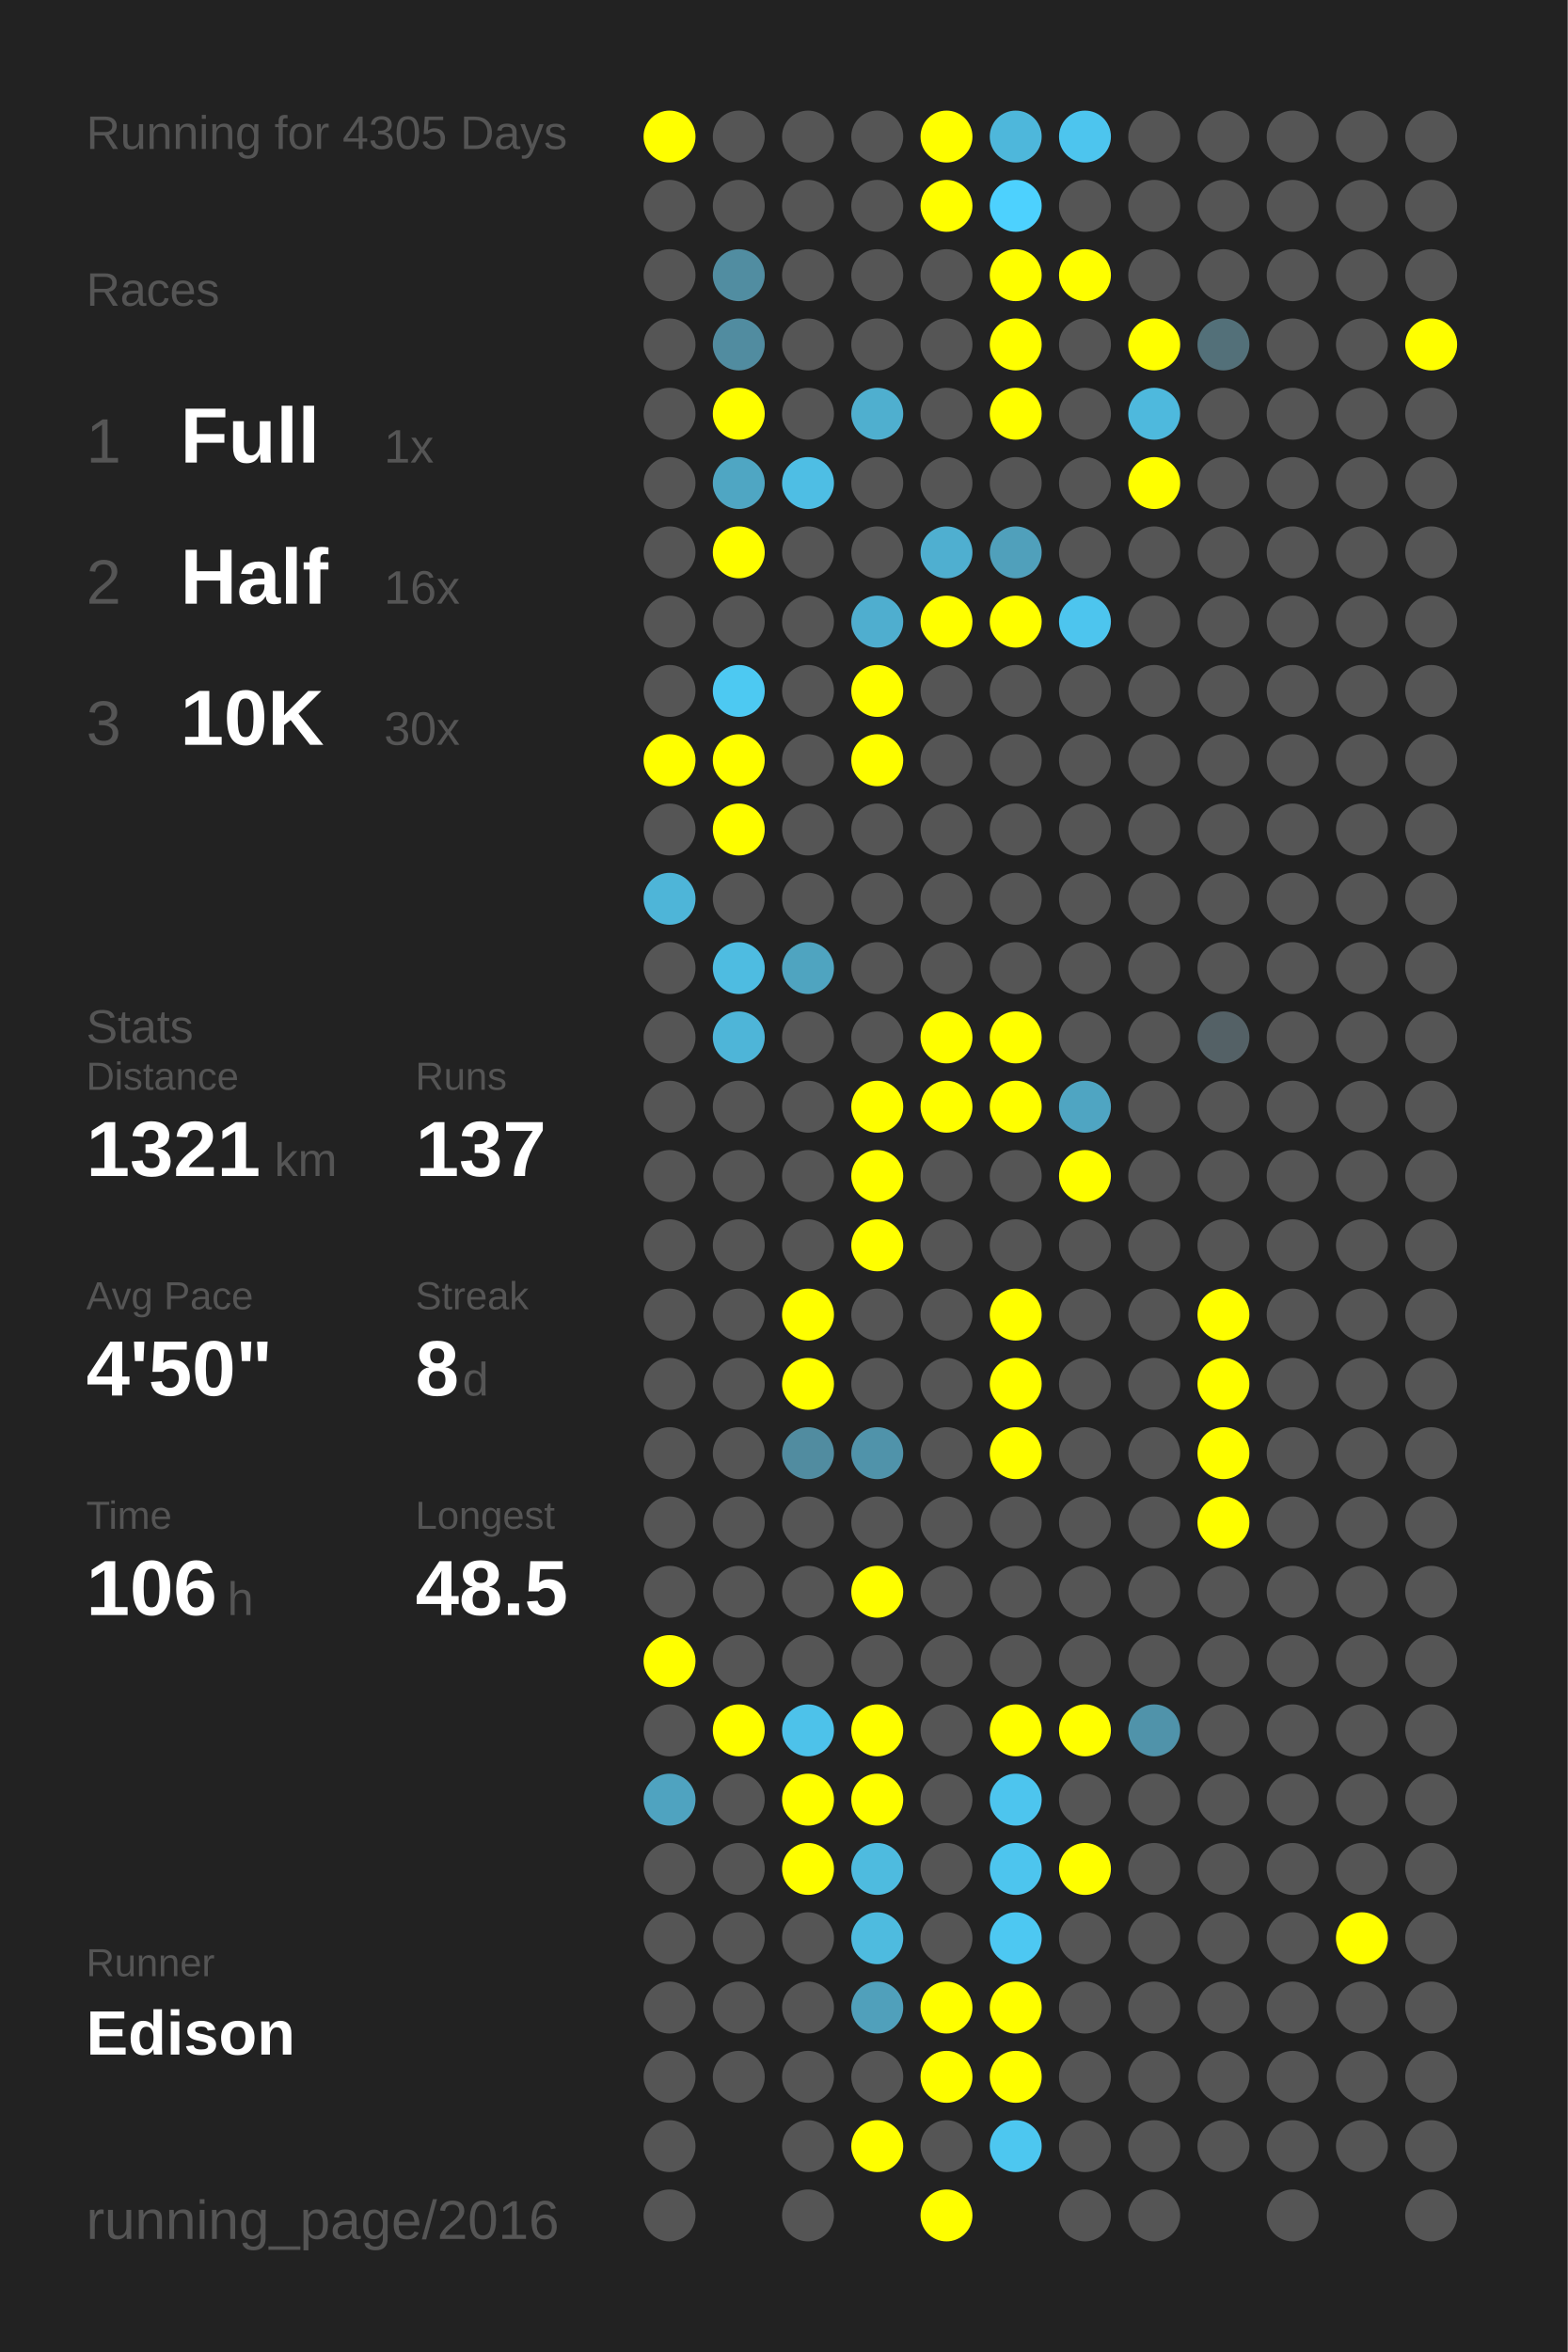
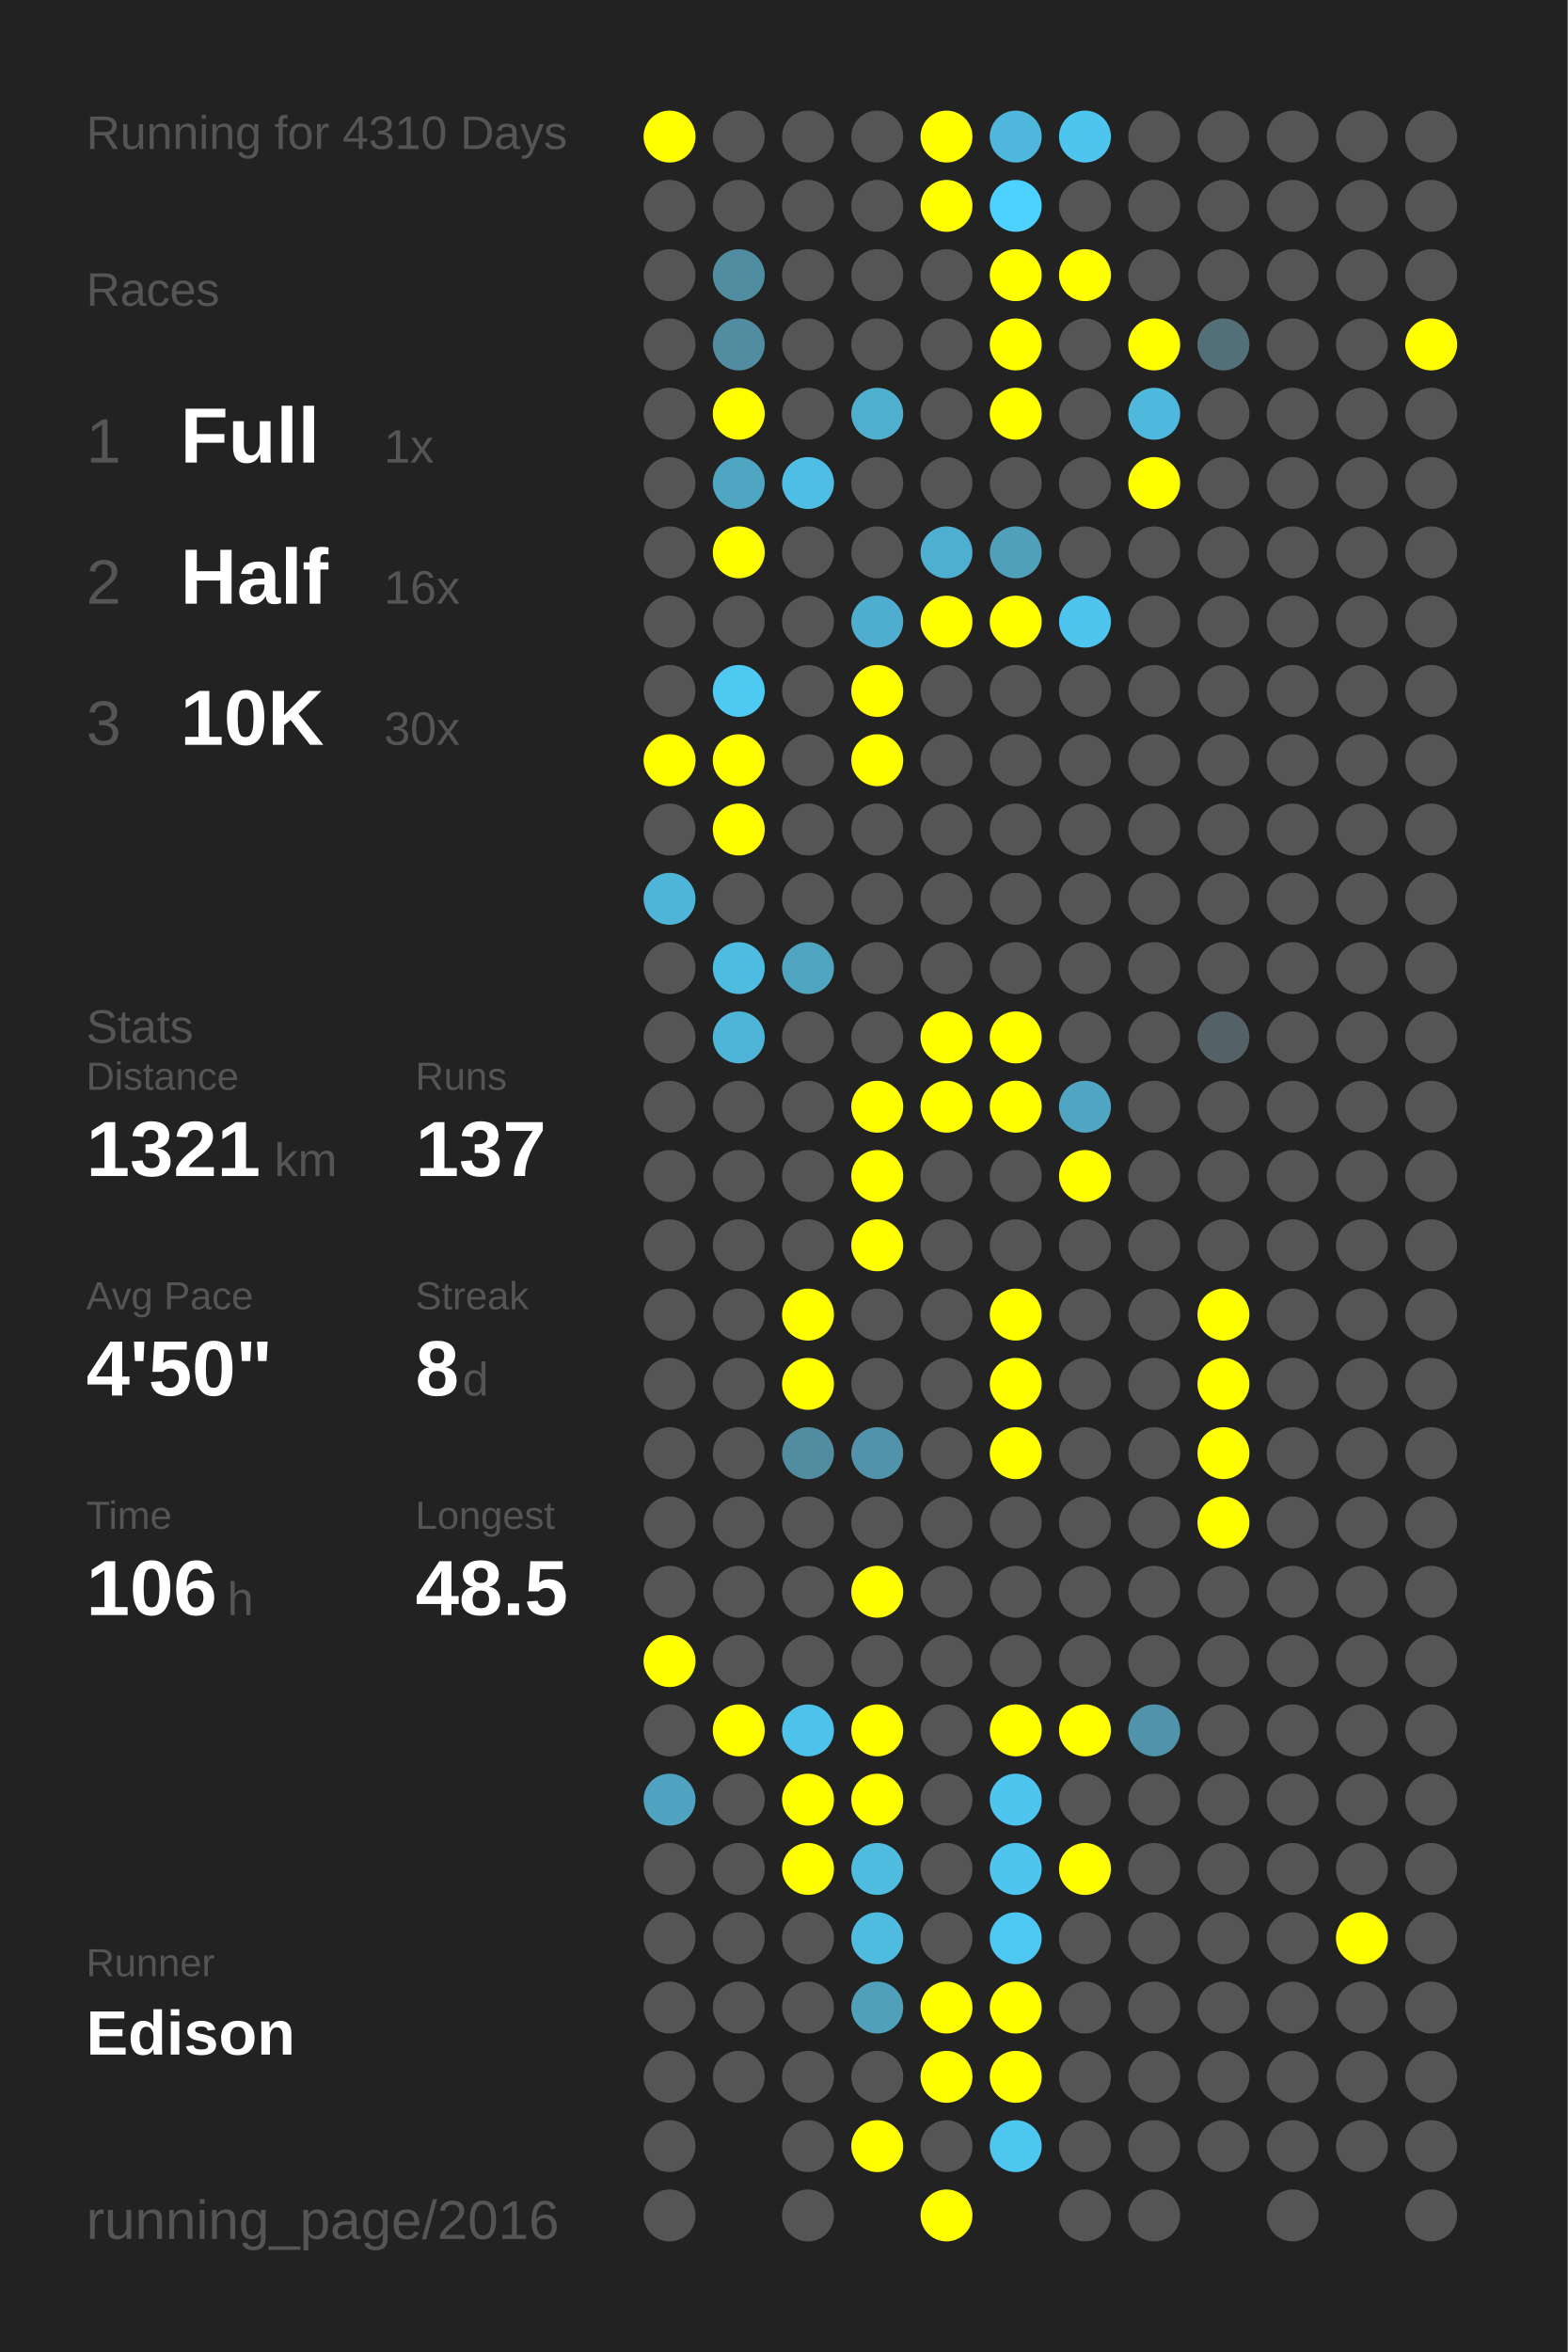
<svg xmlns="http://www.w3.org/2000/svg" baseProfile="full" height="300mm" version="1.1" viewBox="0,0,200,300" width="200mm">
  <defs />
  <rect fill="#222222" height="300" width="200" x="0" y="0" />
-   <text fill="#555555" style="font-size:6px; font-family:Arial;" x="11" y="19">Running for 4305 Days</text>
+   <text fill="#555555" style="font-size:6px; font-family:Arial;" x="11" y="19">Running for 4310 Days</text>
  <text fill="#555555" style="font-size:6px; font-family:Arial;" x="11" y="39">Races</text>
  <text fill="#555555" style="font-size:8px; font-family:Arial;" x="11" y="59">1</text>
  <text fill="#FFFFFF" style="font-size:10px; font-family:Arial; font-weight:bold;" x="23" y="59">Full</text>
  <text fill="#555555" style="font-size:6px; font-family:Arial;" x="49" y="59">1x</text>
  <text fill="#555555" style="font-size:8px; font-family:Arial;" x="11" y="77">2</text>
  <text fill="#FFFFFF" style="font-size:10px; font-family:Arial; font-weight:bold;" x="23" y="77">Half</text>
  <text fill="#555555" style="font-size:6px; font-family:Arial;" x="49" y="77">16x</text>
  <text fill="#555555" style="font-size:8px; font-family:Arial;" x="11" y="95">3</text>
  <text fill="#FFFFFF" style="font-size:10px; font-family:Arial; font-weight:bold;" x="23" y="95">10K</text>
  <text fill="#555555" style="font-size:6px; font-family:Arial;" x="49" y="95">30x</text>
  <text fill="#555555" style="font-size:6px; font-family:Arial;" x="11" y="133">Stats</text>
  <text fill="#555555" style="font-size:5px; font-family:Arial;" x="11" y="139">Distance</text>
  <text fill="#FFFFFF" style="font-size:10px; font-family:Arial; font-weight:bold;" x="11" y="150">1321</text>
  <text fill="#555555" style="font-size:6px; font-family:Arial;" x="35" y="150">km</text>
  <text fill="#555555" style="font-size:5px; font-family:Arial;" x="53" y="139">Runs</text>
  <text fill="#FFFFFF" style="font-size:10px; font-family:Arial; font-weight:bold;" x="53" y="150">137</text>
  <text fill="#555555" style="font-size:5px; font-family:Arial;" x="11" y="167">Avg Pace</text>
  <text fill="#FFFFFF" style="font-size:10px; font-family:Arial; font-weight:bold;" x="11" y="178">4'50"</text>
  <text fill="#555555" style="font-size:5px; font-family:Arial;" x="53" y="167">Streak</text>
  <text fill="#FFFFFF" style="font-size:10px; font-family:Arial; font-weight:bold;" x="53" y="178">8</text>
  <text fill="#555555" style="font-size:6px; font-family:Arial;" x="59" y="178">d</text>
  <text fill="#555555" style="font-size:5px; font-family:Arial;" x="11" y="195">Time</text>
  <text fill="#FFFFFF" style="font-size:10px; font-family:Arial; font-weight:bold;" x="11" y="206">106</text>
  <text fill="#555555" style="font-size:6px; font-family:Arial;" x="29" y="206">h</text>
  <text fill="#555555" style="font-size:5px; font-family:Arial;" x="53" y="195">Longest</text>
  <text fill="#FFFFFF" style="font-size:10px; font-family:Arial; font-weight:bold;" x="53" y="206">48.5</text>
  <text fill="#555555" style="font-size:5px; font-family:Arial;" x="11" y="252.065">Runner</text>
  <text fill="#FFFFFF" style="font-size:8px; font-family:Arial; font-weight:bold;" x="11" y="262.065">Edison</text>
  <text fill="#555555" style="font-size:7px; font-family:Arial;" x="11" y="285.581">running_page/2016</text>
  <circle cx="85.417" cy="17.419" fill="#FFFF00" r="3.312" />
  <circle cx="85.417" cy="26.258" fill="#555555" r="3.312" />
  <circle cx="85.417" cy="35.097" fill="#555555" r="3.312" />
  <circle cx="85.417" cy="43.935" fill="#555555" r="3.312" />
  <circle cx="85.417" cy="52.774" fill="#555555" r="3.312" />
  <circle cx="85.417" cy="61.613" fill="#555555" r="3.312" />
  <circle cx="85.417" cy="70.452" fill="#555555" r="3.312" />
  <circle cx="85.417" cy="79.29" fill="#555555" r="3.312" />
  <circle cx="85.417" cy="88.129" fill="#555555" r="3.312" />
  <circle cx="85.417" cy="96.968" fill="#FFFF00" r="3.312" />
  <circle cx="85.417" cy="105.806" fill="#555555" r="3.312" />
  <circle cx="85.417" cy="114.645" fill="#4eb5d8" r="3.312" />
  <circle cx="85.417" cy="123.484" fill="#555555" r="3.312" />
  <circle cx="85.417" cy="132.323" fill="#555555" r="3.312" />
  <circle cx="85.417" cy="141.161" fill="#555555" r="3.312" />
  <circle cx="85.417" cy="150" fill="#555555" r="3.312" />
  <circle cx="85.417" cy="158.839" fill="#555555" r="3.312" />
  <circle cx="85.417" cy="167.677" fill="#555555" r="3.312" />
  <circle cx="85.417" cy="176.516" fill="#555555" r="3.312" />
  <circle cx="85.417" cy="185.355" fill="#555555" r="3.312" />
  <circle cx="85.417" cy="194.194" fill="#555555" r="3.312" />
  <circle cx="85.417" cy="203.032" fill="#555555" r="3.312" />
  <circle cx="85.417" cy="211.871" fill="#FFFF00" r="3.312" />
  <circle cx="85.417" cy="220.71" fill="#555555" r="3.312" />
  <circle cx="85.417" cy="229.548" fill="#4fa3c0" r="3.312" />
  <circle cx="85.417" cy="238.387" fill="#555555" r="3.312" />
  <circle cx="85.417" cy="247.226" fill="#555555" r="3.312" />
  <circle cx="85.417" cy="256.065" fill="#555555" r="3.312" />
  <circle cx="85.417" cy="264.903" fill="#555555" r="3.312" />
  <circle cx="85.417" cy="273.742" fill="#555555" r="3.312" />
  <circle cx="85.417" cy="282.581" fill="#555555" r="3.312" />
  <circle cx="94.25" cy="17.419" fill="#555555" r="3.312" />
  <circle cx="94.25" cy="26.258" fill="#555555" r="3.312" />
  <circle cx="94.25" cy="35.097" fill="#518da1" r="3.312" />
  <circle cx="94.25" cy="43.935" fill="#518ca0" r="3.312" />
  <circle cx="94.25" cy="52.774" fill="#FFFF00" r="3.312" />
  <circle cx="94.25" cy="61.613" fill="#4fa6c3" r="3.312" />
  <circle cx="94.25" cy="70.452" fill="#FFFF00" r="3.312" />
  <circle cx="94.25" cy="79.29" fill="#555555" r="3.312" />
  <circle cx="94.25" cy="88.129" fill="#4dc9f2" r="3.312" />
  <circle cx="94.25" cy="96.968" fill="#FFFF00" r="3.312" />
  <circle cx="94.25" cy="105.806" fill="#FFFF00" r="3.312" />
  <circle cx="94.25" cy="114.645" fill="#555555" r="3.312" />
  <circle cx="94.25" cy="123.484" fill="#4ebce1" r="3.312" />
  <circle cx="94.25" cy="132.323" fill="#4eb5d8" r="3.312" />
  <circle cx="94.25" cy="141.161" fill="#555555" r="3.312" />
  <circle cx="94.25" cy="150" fill="#555555" r="3.312" />
  <circle cx="94.25" cy="158.839" fill="#555555" r="3.312" />
  <circle cx="94.25" cy="167.677" fill="#555555" r="3.312" />
  <circle cx="94.25" cy="176.516" fill="#555555" r="3.312" />
  <circle cx="94.25" cy="185.355" fill="#555555" r="3.312" />
  <circle cx="94.25" cy="194.194" fill="#555555" r="3.312" />
  <circle cx="94.25" cy="203.032" fill="#555555" r="3.312" />
  <circle cx="94.25" cy="211.871" fill="#555555" r="3.312" />
  <circle cx="94.25" cy="220.71" fill="#FFFF00" r="3.312" />
  <circle cx="94.25" cy="229.548" fill="#555555" r="3.312" />
  <circle cx="94.25" cy="238.387" fill="#555555" r="3.312" />
  <circle cx="94.25" cy="247.226" fill="#555555" r="3.312" />
  <circle cx="94.25" cy="256.065" fill="#555555" r="3.312" />
  <circle cx="94.25" cy="264.903" fill="#555555" r="3.312" />
  <circle cx="103.083" cy="17.419" fill="#555555" r="3.312" />
  <circle cx="103.083" cy="26.258" fill="#555555" r="3.312" />
  <circle cx="103.083" cy="35.097" fill="#555555" r="3.312" />
  <circle cx="103.083" cy="43.935" fill="#555555" r="3.312" />
  <circle cx="103.083" cy="52.774" fill="#555555" r="3.312" />
  <circle cx="103.083" cy="61.613" fill="#4ebee4" r="3.312" />
  <circle cx="103.083" cy="70.452" fill="#555555" r="3.312" />
  <circle cx="103.083" cy="79.29" fill="#555555" r="3.312" />
  <circle cx="103.083" cy="88.129" fill="#555555" r="3.312" />
  <circle cx="103.083" cy="96.968" fill="#555555" r="3.312" />
  <circle cx="103.083" cy="105.806" fill="#555555" r="3.312" />
  <circle cx="103.083" cy="114.645" fill="#555555" r="3.312" />
  <circle cx="103.083" cy="123.484" fill="#4fa4c0" r="3.312" />
  <circle cx="103.083" cy="132.323" fill="#555555" r="3.312" />
  <circle cx="103.083" cy="141.161" fill="#555555" r="3.312" />
  <circle cx="103.083" cy="150" fill="#555555" r="3.312" />
  <circle cx="103.083" cy="158.839" fill="#555555" r="3.312" />
  <circle cx="103.083" cy="167.677" fill="#FFFF00" r="3.312" />
  <circle cx="103.083" cy="176.516" fill="#FFFF00" r="3.312" />
  <circle cx="103.083" cy="185.355" fill="#518ca0" r="3.312" />
  <circle cx="103.083" cy="194.194" fill="#555555" r="3.312" />
  <circle cx="103.083" cy="203.032" fill="#555555" r="3.312" />
  <circle cx="103.083" cy="211.871" fill="#555555" r="3.312" />
  <circle cx="103.083" cy="220.71" fill="#4dc2ea" r="3.312" />
  <circle cx="103.083" cy="229.548" fill="#FFFF00" r="3.312" />
  <circle cx="103.083" cy="238.387" fill="#FFFF00" r="3.312" />
  <circle cx="103.083" cy="247.226" fill="#555555" r="3.312" />
  <circle cx="103.083" cy="256.065" fill="#555555" r="3.312" />
  <circle cx="103.083" cy="264.903" fill="#555555" r="3.312" />
  <circle cx="103.083" cy="273.742" fill="#555555" r="3.312" />
  <circle cx="103.083" cy="282.581" fill="#555555" r="3.312" />
  <circle cx="111.917" cy="17.419" fill="#555555" r="3.312" />
  <circle cx="111.917" cy="26.258" fill="#555555" r="3.312" />
  <circle cx="111.917" cy="35.097" fill="#555555" r="3.312" />
  <circle cx="111.917" cy="43.935" fill="#555555" r="3.312" />
  <circle cx="111.917" cy="52.774" fill="#4fafcf" r="3.312" />
  <circle cx="111.917" cy="61.613" fill="#555555" r="3.312" />
  <circle cx="111.917" cy="70.452" fill="#555555" r="3.312" />
  <circle cx="111.917" cy="79.29" fill="#4faecf" r="3.312" />
  <circle cx="111.917" cy="88.129" fill="#FFFF00" r="3.312" />
  <circle cx="111.917" cy="96.968" fill="#FFFF00" r="3.312" />
  <circle cx="111.917" cy="105.806" fill="#555555" r="3.312" />
  <circle cx="111.917" cy="114.645" fill="#555555" r="3.312" />
  <circle cx="111.917" cy="123.484" fill="#555555" r="3.312" />
  <circle cx="111.917" cy="132.323" fill="#555555" r="3.312" />
  <circle cx="111.917" cy="141.161" fill="#FFFF00" r="3.312" />
  <circle cx="111.917" cy="150" fill="#FFFF00" r="3.312" />
  <circle cx="111.917" cy="158.839" fill="#FFFF00" r="3.312" />
  <circle cx="111.917" cy="167.677" fill="#555555" r="3.312" />
  <circle cx="111.917" cy="176.516" fill="#555555" r="3.312" />
  <circle cx="111.917" cy="185.355" fill="#5093aa" r="3.312" />
  <circle cx="111.917" cy="194.194" fill="#555555" r="3.312" />
  <circle cx="111.917" cy="203.032" fill="#FFFF00" r="3.312" />
  <circle cx="111.917" cy="211.871" fill="#555555" r="3.312" />
  <circle cx="111.917" cy="220.71" fill="#FFFF00" r="3.312" />
  <circle cx="111.917" cy="229.548" fill="#FFFF00" r="3.312" />
  <circle cx="111.917" cy="238.387" fill="#4ebbdf" r="3.312" />
  <circle cx="111.917" cy="247.226" fill="#4ebbdf" r="3.312" />
  <circle cx="111.917" cy="256.065" fill="#50a0bb" r="3.312" />
  <circle cx="111.917" cy="264.903" fill="#555555" r="3.312" />
  <circle cx="111.917" cy="273.742" fill="#FFFF00" r="3.312" />
  <circle cx="120.75" cy="17.419" fill="#FFFF00" r="3.312" />
  <circle cx="120.75" cy="26.258" fill="#FFFF00" r="3.312" />
  <circle cx="120.75" cy="35.097" fill="#555555" r="3.312" />
  <circle cx="120.75" cy="43.935" fill="#555555" r="3.312" />
  <circle cx="120.75" cy="52.774" fill="#555555" r="3.312" />
  <circle cx="120.75" cy="61.613" fill="#555555" r="3.312" />
  <circle cx="120.75" cy="70.452" fill="#4fafd0" r="3.312" />
  <circle cx="120.75" cy="79.29" fill="#FFFF00" r="3.312" />
  <circle cx="120.75" cy="88.129" fill="#555555" r="3.312" />
  <circle cx="120.75" cy="96.968" fill="#555555" r="3.312" />
  <circle cx="120.75" cy="105.806" fill="#555555" r="3.312" />
  <circle cx="120.75" cy="114.645" fill="#555555" r="3.312" />
  <circle cx="120.75" cy="123.484" fill="#555555" r="3.312" />
  <circle cx="120.75" cy="132.323" fill="#FFFF00" r="3.312" />
  <circle cx="120.75" cy="141.161" fill="#FFFF00" r="3.312" />
  <circle cx="120.75" cy="150" fill="#555555" r="3.312" />
  <circle cx="120.75" cy="158.839" fill="#555555" r="3.312" />
  <circle cx="120.75" cy="167.677" fill="#555555" r="3.312" />
  <circle cx="120.75" cy="176.516" fill="#555555" r="3.312" />
  <circle cx="120.75" cy="185.355" fill="#555555" r="3.312" />
  <circle cx="120.75" cy="194.194" fill="#555555" r="3.312" />
  <circle cx="120.75" cy="203.032" fill="#555555" r="3.312" />
  <circle cx="120.75" cy="211.871" fill="#555555" r="3.312" />
  <circle cx="120.75" cy="220.71" fill="#555555" r="3.312" />
  <circle cx="120.75" cy="229.548" fill="#555555" r="3.312" />
  <circle cx="120.75" cy="238.387" fill="#555555" r="3.312" />
  <circle cx="120.75" cy="247.226" fill="#555555" r="3.312" />
  <circle cx="120.75" cy="256.065" fill="#FFFF00" r="3.312" />
  <circle cx="120.75" cy="264.903" fill="#FFFF00" r="3.312" />
  <circle cx="120.75" cy="273.742" fill="#555555" r="3.312" />
  <circle cx="120.75" cy="282.581" fill="#FFFF00" r="3.312" />
  <circle cx="129.583" cy="17.419" fill="#4eb7db" r="3.312" />
  <circle cx="129.583" cy="26.258" fill="#4dd1fe" r="3.312" />
  <circle cx="129.583" cy="35.097" fill="#FFFF00" r="3.312" />
  <circle cx="129.583" cy="43.935" fill="#FFFF00" r="3.312" />
  <circle cx="129.583" cy="52.774" fill="#FFFF00" r="3.312" />
  <circle cx="129.583" cy="61.613" fill="#555555" r="3.312" />
  <circle cx="129.583" cy="70.452" fill="#50a0bb" r="3.312" />
  <circle cx="129.583" cy="79.29" fill="#FFFF00" r="3.312" />
  <circle cx="129.583" cy="88.129" fill="#555555" r="3.312" />
  <circle cx="129.583" cy="96.968" fill="#555555" r="3.312" />
  <circle cx="129.583" cy="105.806" fill="#555555" r="3.312" />
  <circle cx="129.583" cy="114.645" fill="#555555" r="3.312" />
  <circle cx="129.583" cy="123.484" fill="#555555" r="3.312" />
  <circle cx="129.583" cy="132.323" fill="#FFFF00" r="3.312" />
  <circle cx="129.583" cy="141.161" fill="#FFFF00" r="3.312" />
  <circle cx="129.583" cy="150" fill="#555555" r="3.312" />
  <circle cx="129.583" cy="158.839" fill="#555555" r="3.312" />
  <circle cx="129.583" cy="167.677" fill="#FFFF00" r="3.312" />
  <circle cx="129.583" cy="176.516" fill="#FFFF00" r="3.312" />
  <circle cx="129.583" cy="185.355" fill="#FFFF00" r="3.312" />
  <circle cx="129.583" cy="194.194" fill="#555555" r="3.312" />
  <circle cx="129.583" cy="203.032" fill="#555555" r="3.312" />
  <circle cx="129.583" cy="211.871" fill="#555555" r="3.312" />
  <circle cx="129.583" cy="220.71" fill="#FFFF00" r="3.312" />
  <circle cx="129.583" cy="229.548" fill="#4dc5ee" r="3.312" />
  <circle cx="129.583" cy="238.387" fill="#4dc5ee" r="3.312" />
  <circle cx="129.583" cy="247.226" fill="#4dc8f2" r="3.312" />
  <circle cx="129.583" cy="256.065" fill="#FFFF00" r="3.312" />
  <circle cx="129.583" cy="264.903" fill="#FFFF00" r="3.312" />
  <circle cx="129.583" cy="273.742" fill="#4dc7f0" r="3.312" />
  <circle cx="138.417" cy="17.419" fill="#4dc5ee" r="3.312" />
  <circle cx="138.417" cy="26.258" fill="#555555" r="3.312" />
  <circle cx="138.417" cy="35.097" fill="#FFFF00" r="3.312" />
  <circle cx="138.417" cy="43.935" fill="#555555" r="3.312" />
  <circle cx="138.417" cy="52.774" fill="#555555" r="3.312" />
  <circle cx="138.417" cy="61.613" fill="#555555" r="3.312" />
  <circle cx="138.417" cy="70.452" fill="#555555" r="3.312" />
  <circle cx="138.417" cy="79.29" fill="#4dc5ee" r="3.312" />
  <circle cx="138.417" cy="88.129" fill="#555555" r="3.312" />
  <circle cx="138.417" cy="96.968" fill="#555555" r="3.312" />
  <circle cx="138.417" cy="105.806" fill="#555555" r="3.312" />
  <circle cx="138.417" cy="114.645" fill="#555555" r="3.312" />
  <circle cx="138.417" cy="123.484" fill="#555555" r="3.312" />
  <circle cx="138.417" cy="132.323" fill="#555555" r="3.312" />
  <circle cx="138.417" cy="141.161" fill="#4fa5c2" r="3.312" />
  <circle cx="138.417" cy="150" fill="#FFFF00" r="3.312" />
  <circle cx="138.417" cy="158.839" fill="#555555" r="3.312" />
  <circle cx="138.417" cy="167.677" fill="#555555" r="3.312" />
  <circle cx="138.417" cy="176.516" fill="#555555" r="3.312" />
  <circle cx="138.417" cy="185.355" fill="#555555" r="3.312" />
  <circle cx="138.417" cy="194.194" fill="#555555" r="3.312" />
  <circle cx="138.417" cy="203.032" fill="#555555" r="3.312" />
  <circle cx="138.417" cy="211.871" fill="#555555" r="3.312" />
  <circle cx="138.417" cy="220.71" fill="#FFFF00" r="3.312" />
  <circle cx="138.417" cy="229.548" fill="#555555" r="3.312" />
  <circle cx="138.417" cy="238.387" fill="#FFFF00" r="3.312" />
  <circle cx="138.417" cy="247.226" fill="#555555" r="3.312" />
  <circle cx="138.417" cy="256.065" fill="#555555" r="3.312" />
  <circle cx="138.417" cy="264.903" fill="#555555" r="3.312" />
  <circle cx="138.417" cy="273.742" fill="#555555" r="3.312" />
  <circle cx="138.417" cy="282.581" fill="#555555" r="3.312" />
  <circle cx="147.25" cy="17.419" fill="#555555" r="3.312" />
  <circle cx="147.25" cy="26.258" fill="#555555" r="3.312" />
  <circle cx="147.25" cy="35.097" fill="#555555" r="3.312" />
  <circle cx="147.25" cy="43.935" fill="#FFFF00" r="3.312" />
  <circle cx="147.25" cy="52.774" fill="#4eb9dd" r="3.312" />
  <circle cx="147.25" cy="61.613" fill="#FFFF00" r="3.312" />
  <circle cx="147.25" cy="70.452" fill="#555555" r="3.312" />
  <circle cx="147.25" cy="79.29" fill="#555555" r="3.312" />
  <circle cx="147.25" cy="88.129" fill="#555555" r="3.312" />
  <circle cx="147.25" cy="96.968" fill="#555555" r="3.312" />
  <circle cx="147.25" cy="105.806" fill="#555555" r="3.312" />
  <circle cx="147.25" cy="114.645" fill="#555555" r="3.312" />
  <circle cx="147.25" cy="123.484" fill="#555555" r="3.312" />
  <circle cx="147.25" cy="132.323" fill="#555555" r="3.312" />
  <circle cx="147.25" cy="141.161" fill="#555555" r="3.312" />
  <circle cx="147.25" cy="150" fill="#555555" r="3.312" />
  <circle cx="147.25" cy="158.839" fill="#555555" r="3.312" />
  <circle cx="147.25" cy="167.677" fill="#555555" r="3.312" />
  <circle cx="147.25" cy="176.516" fill="#555555" r="3.312" />
  <circle cx="147.25" cy="185.355" fill="#555555" r="3.312" />
  <circle cx="147.25" cy="194.194" fill="#555555" r="3.312" />
  <circle cx="147.25" cy="203.032" fill="#555555" r="3.312" />
  <circle cx="147.25" cy="211.871" fill="#555555" r="3.312" />
  <circle cx="147.25" cy="220.71" fill="#5093aa" r="3.312" />
  <circle cx="147.25" cy="229.548" fill="#555555" r="3.312" />
  <circle cx="147.25" cy="238.387" fill="#555555" r="3.312" />
  <circle cx="147.25" cy="247.226" fill="#555555" r="3.312" />
  <circle cx="147.25" cy="256.065" fill="#555555" r="3.312" />
  <circle cx="147.25" cy="264.903" fill="#555555" r="3.312" />
  <circle cx="147.25" cy="273.742" fill="#555555" r="3.312" />
  <circle cx="147.25" cy="282.581" fill="#555555" r="3.312" />
  <circle cx="156.083" cy="17.419" fill="#555555" r="3.312" />
  <circle cx="156.083" cy="26.258" fill="#555555" r="3.312" />
  <circle cx="156.083" cy="35.097" fill="#555555" r="3.312" />
  <circle cx="156.083" cy="43.935" fill="#537079" r="3.312" />
  <circle cx="156.083" cy="52.774" fill="#555555" r="3.312" />
  <circle cx="156.083" cy="61.613" fill="#555555" r="3.312" />
  <circle cx="156.083" cy="70.452" fill="#555555" r="3.312" />
  <circle cx="156.083" cy="79.29" fill="#555555" r="3.312" />
  <circle cx="156.083" cy="88.129" fill="#555555" r="3.312" />
  <circle cx="156.083" cy="96.968" fill="#555555" r="3.312" />
  <circle cx="156.083" cy="105.806" fill="#555555" r="3.312" />
  <circle cx="156.083" cy="114.645" fill="#555555" r="3.312" />
  <circle cx="156.083" cy="123.484" fill="#555555" r="3.312" />
  <circle cx="156.083" cy="132.323" fill="#546166" r="3.312" />
  <circle cx="156.083" cy="141.161" fill="#555555" r="3.312" />
  <circle cx="156.083" cy="150" fill="#555555" r="3.312" />
  <circle cx="156.083" cy="158.839" fill="#555555" r="3.312" />
  <circle cx="156.083" cy="167.677" fill="#FFFF00" r="3.312" />
  <circle cx="156.083" cy="176.516" fill="#FFFF00" r="3.312" />
  <circle cx="156.083" cy="185.355" fill="#FFFF00" r="3.312" />
  <circle cx="156.083" cy="194.194" fill="#FFFF00" r="3.312" />
  <circle cx="156.083" cy="203.032" fill="#555555" r="3.312" />
  <circle cx="156.083" cy="211.871" fill="#555555" r="3.312" />
  <circle cx="156.083" cy="220.71" fill="#555555" r="3.312" />
  <circle cx="156.083" cy="229.548" fill="#555555" r="3.312" />
  <circle cx="156.083" cy="238.387" fill="#555555" r="3.312" />
  <circle cx="156.083" cy="247.226" fill="#555555" r="3.312" />
  <circle cx="156.083" cy="256.065" fill="#555555" r="3.312" />
  <circle cx="156.083" cy="264.903" fill="#555555" r="3.312" />
  <circle cx="156.083" cy="273.742" fill="#555555" r="3.312" />
  <circle cx="164.917" cy="17.419" fill="#555555" r="3.312" />
  <circle cx="164.917" cy="26.258" fill="#555555" r="3.312" />
  <circle cx="164.917" cy="35.097" fill="#555555" r="3.312" />
  <circle cx="164.917" cy="43.935" fill="#555555" r="3.312" />
  <circle cx="164.917" cy="52.774" fill="#555555" r="3.312" />
  <circle cx="164.917" cy="61.613" fill="#555555" r="3.312" />
  <circle cx="164.917" cy="70.452" fill="#555555" r="3.312" />
  <circle cx="164.917" cy="79.29" fill="#555555" r="3.312" />
  <circle cx="164.917" cy="88.129" fill="#555555" r="3.312" />
  <circle cx="164.917" cy="96.968" fill="#555555" r="3.312" />
  <circle cx="164.917" cy="105.806" fill="#555555" r="3.312" />
  <circle cx="164.917" cy="114.645" fill="#555555" r="3.312" />
  <circle cx="164.917" cy="123.484" fill="#555555" r="3.312" />
  <circle cx="164.917" cy="132.323" fill="#555555" r="3.312" />
  <circle cx="164.917" cy="141.161" fill="#555555" r="3.312" />
  <circle cx="164.917" cy="150" fill="#555555" r="3.312" />
  <circle cx="164.917" cy="158.839" fill="#555555" r="3.312" />
  <circle cx="164.917" cy="167.677" fill="#555555" r="3.312" />
  <circle cx="164.917" cy="176.516" fill="#555555" r="3.312" />
  <circle cx="164.917" cy="185.355" fill="#555555" r="3.312" />
  <circle cx="164.917" cy="194.194" fill="#555555" r="3.312" />
  <circle cx="164.917" cy="203.032" fill="#555555" r="3.312" />
  <circle cx="164.917" cy="211.871" fill="#555555" r="3.312" />
  <circle cx="164.917" cy="220.71" fill="#555555" r="3.312" />
  <circle cx="164.917" cy="229.548" fill="#555555" r="3.312" />
  <circle cx="164.917" cy="238.387" fill="#555555" r="3.312" />
  <circle cx="164.917" cy="247.226" fill="#555555" r="3.312" />
  <circle cx="164.917" cy="256.065" fill="#555555" r="3.312" />
  <circle cx="164.917" cy="264.903" fill="#555555" r="3.312" />
  <circle cx="164.917" cy="273.742" fill="#555555" r="3.312" />
  <circle cx="164.917" cy="282.581" fill="#555555" r="3.312" />
  <circle cx="173.75" cy="17.419" fill="#555555" r="3.312" />
  <circle cx="173.75" cy="26.258" fill="#555555" r="3.312" />
  <circle cx="173.75" cy="35.097" fill="#555555" r="3.312" />
  <circle cx="173.75" cy="43.935" fill="#555555" r="3.312" />
  <circle cx="173.75" cy="52.774" fill="#555555" r="3.312" />
  <circle cx="173.75" cy="61.613" fill="#555555" r="3.312" />
  <circle cx="173.75" cy="70.452" fill="#555555" r="3.312" />
  <circle cx="173.75" cy="79.29" fill="#555555" r="3.312" />
  <circle cx="173.75" cy="88.129" fill="#555555" r="3.312" />
  <circle cx="173.75" cy="96.968" fill="#555555" r="3.312" />
  <circle cx="173.75" cy="105.806" fill="#555555" r="3.312" />
  <circle cx="173.75" cy="114.645" fill="#555555" r="3.312" />
  <circle cx="173.75" cy="123.484" fill="#555555" r="3.312" />
  <circle cx="173.75" cy="132.323" fill="#555555" r="3.312" />
  <circle cx="173.75" cy="141.161" fill="#555555" r="3.312" />
  <circle cx="173.75" cy="150" fill="#555555" r="3.312" />
  <circle cx="173.75" cy="158.839" fill="#555555" r="3.312" />
  <circle cx="173.75" cy="167.677" fill="#555555" r="3.312" />
  <circle cx="173.75" cy="176.516" fill="#555555" r="3.312" />
  <circle cx="173.75" cy="185.355" fill="#555555" r="3.312" />
  <circle cx="173.75" cy="194.194" fill="#555555" r="3.312" />
  <circle cx="173.75" cy="203.032" fill="#555555" r="3.312" />
  <circle cx="173.75" cy="211.871" fill="#555555" r="3.312" />
  <circle cx="173.75" cy="220.71" fill="#555555" r="3.312" />
  <circle cx="173.75" cy="229.548" fill="#555555" r="3.312" />
  <circle cx="173.75" cy="238.387" fill="#555555" r="3.312" />
  <circle cx="173.75" cy="247.226" fill="#FFFF00" r="3.312" />
  <circle cx="173.75" cy="256.065" fill="#555555" r="3.312" />
  <circle cx="173.75" cy="264.903" fill="#555555" r="3.312" />
  <circle cx="173.75" cy="273.742" fill="#555555" r="3.312" />
  <circle cx="182.583" cy="17.419" fill="#555555" r="3.312" />
  <circle cx="182.583" cy="26.258" fill="#555555" r="3.312" />
  <circle cx="182.583" cy="35.097" fill="#555555" r="3.312" />
  <circle cx="182.583" cy="43.935" fill="#FFFF00" r="3.312" />
  <circle cx="182.583" cy="52.774" fill="#555555" r="3.312" />
  <circle cx="182.583" cy="61.613" fill="#555555" r="3.312" />
  <circle cx="182.583" cy="70.452" fill="#555555" r="3.312" />
  <circle cx="182.583" cy="79.29" fill="#555555" r="3.312" />
  <circle cx="182.583" cy="88.129" fill="#555555" r="3.312" />
  <circle cx="182.583" cy="96.968" fill="#555555" r="3.312" />
  <circle cx="182.583" cy="105.806" fill="#555555" r="3.312" />
  <circle cx="182.583" cy="114.645" fill="#555555" r="3.312" />
  <circle cx="182.583" cy="123.484" fill="#555555" r="3.312" />
  <circle cx="182.583" cy="132.323" fill="#555555" r="3.312" />
  <circle cx="182.583" cy="141.161" fill="#555555" r="3.312" />
  <circle cx="182.583" cy="150" fill="#555555" r="3.312" />
  <circle cx="182.583" cy="158.839" fill="#555555" r="3.312" />
  <circle cx="182.583" cy="167.677" fill="#555555" r="3.312" />
  <circle cx="182.583" cy="176.516" fill="#555555" r="3.312" />
  <circle cx="182.583" cy="185.355" fill="#555555" r="3.312" />
  <circle cx="182.583" cy="194.194" fill="#555555" r="3.312" />
  <circle cx="182.583" cy="203.032" fill="#555555" r="3.312" />
  <circle cx="182.583" cy="211.871" fill="#555555" r="3.312" />
  <circle cx="182.583" cy="220.71" fill="#555555" r="3.312" />
  <circle cx="182.583" cy="229.548" fill="#555555" r="3.312" />
  <circle cx="182.583" cy="238.387" fill="#555555" r="3.312" />
  <circle cx="182.583" cy="247.226" fill="#555555" r="3.312" />
  <circle cx="182.583" cy="256.065" fill="#555555" r="3.312" />
  <circle cx="182.583" cy="264.903" fill="#555555" r="3.312" />
  <circle cx="182.583" cy="273.742" fill="#555555" r="3.312" />
  <circle cx="182.583" cy="282.581" fill="#555555" r="3.312" />
</svg>
